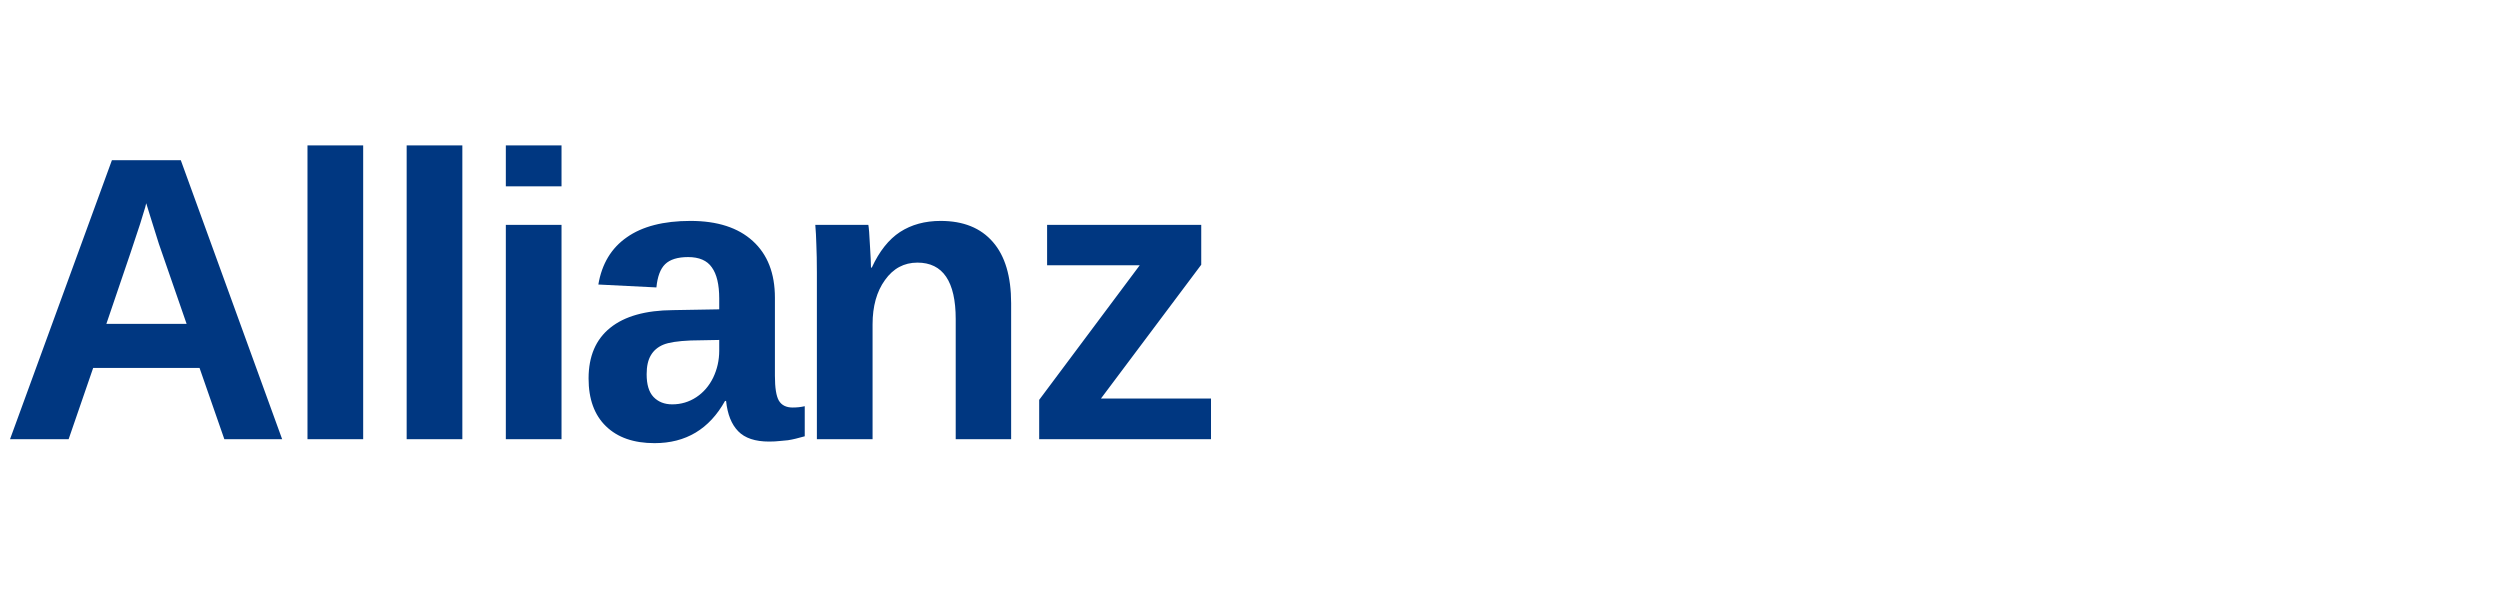
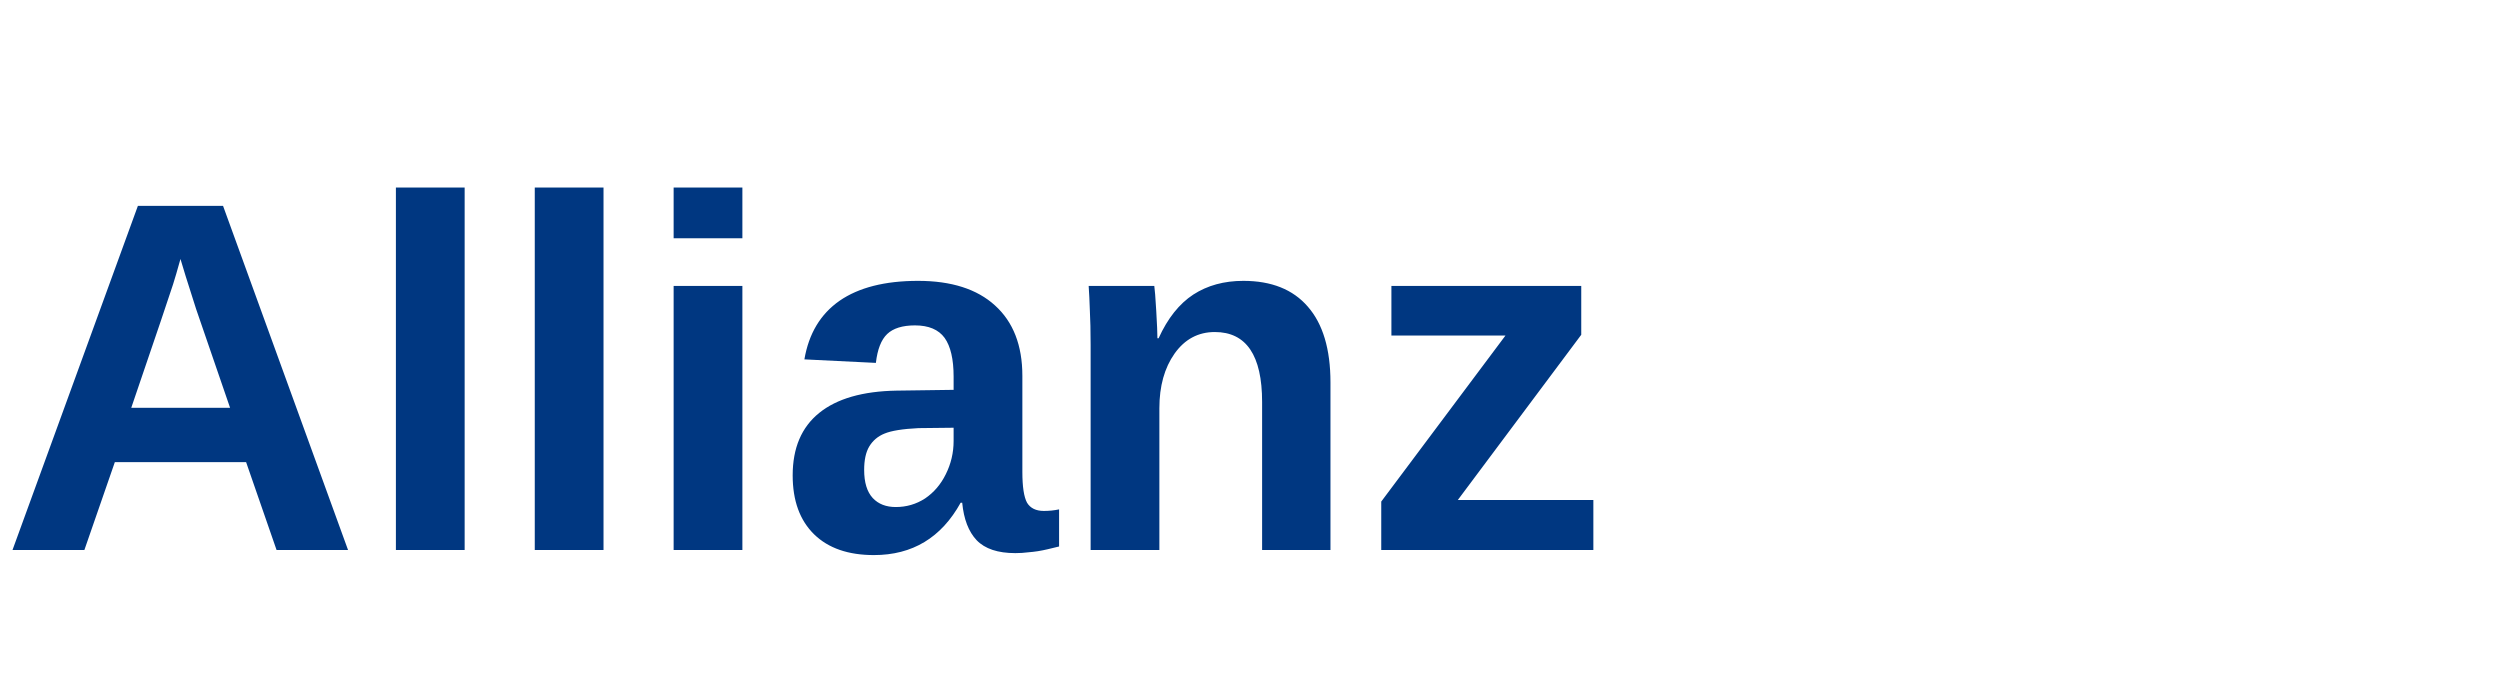
- <svg xmlns="http://www.w3.org/2000/svg" viewBox="0 0 148 36">
-   <text x="0" y="26" font-family="Arial, Helvetica, sans-serif" font-size="24" font-weight="800" fill="#003781" letter-spacing="-0.8">Allianz</text>
+ <svg xmlns="http://www.w3.org/2000/svg" viewBox="0 0 100 28">
+   <text x="0" y="22" font-family="Arial, Helvetica, sans-serif" font-size="20" font-weight="800" fill="#003781">Allianz</text>
</svg>
